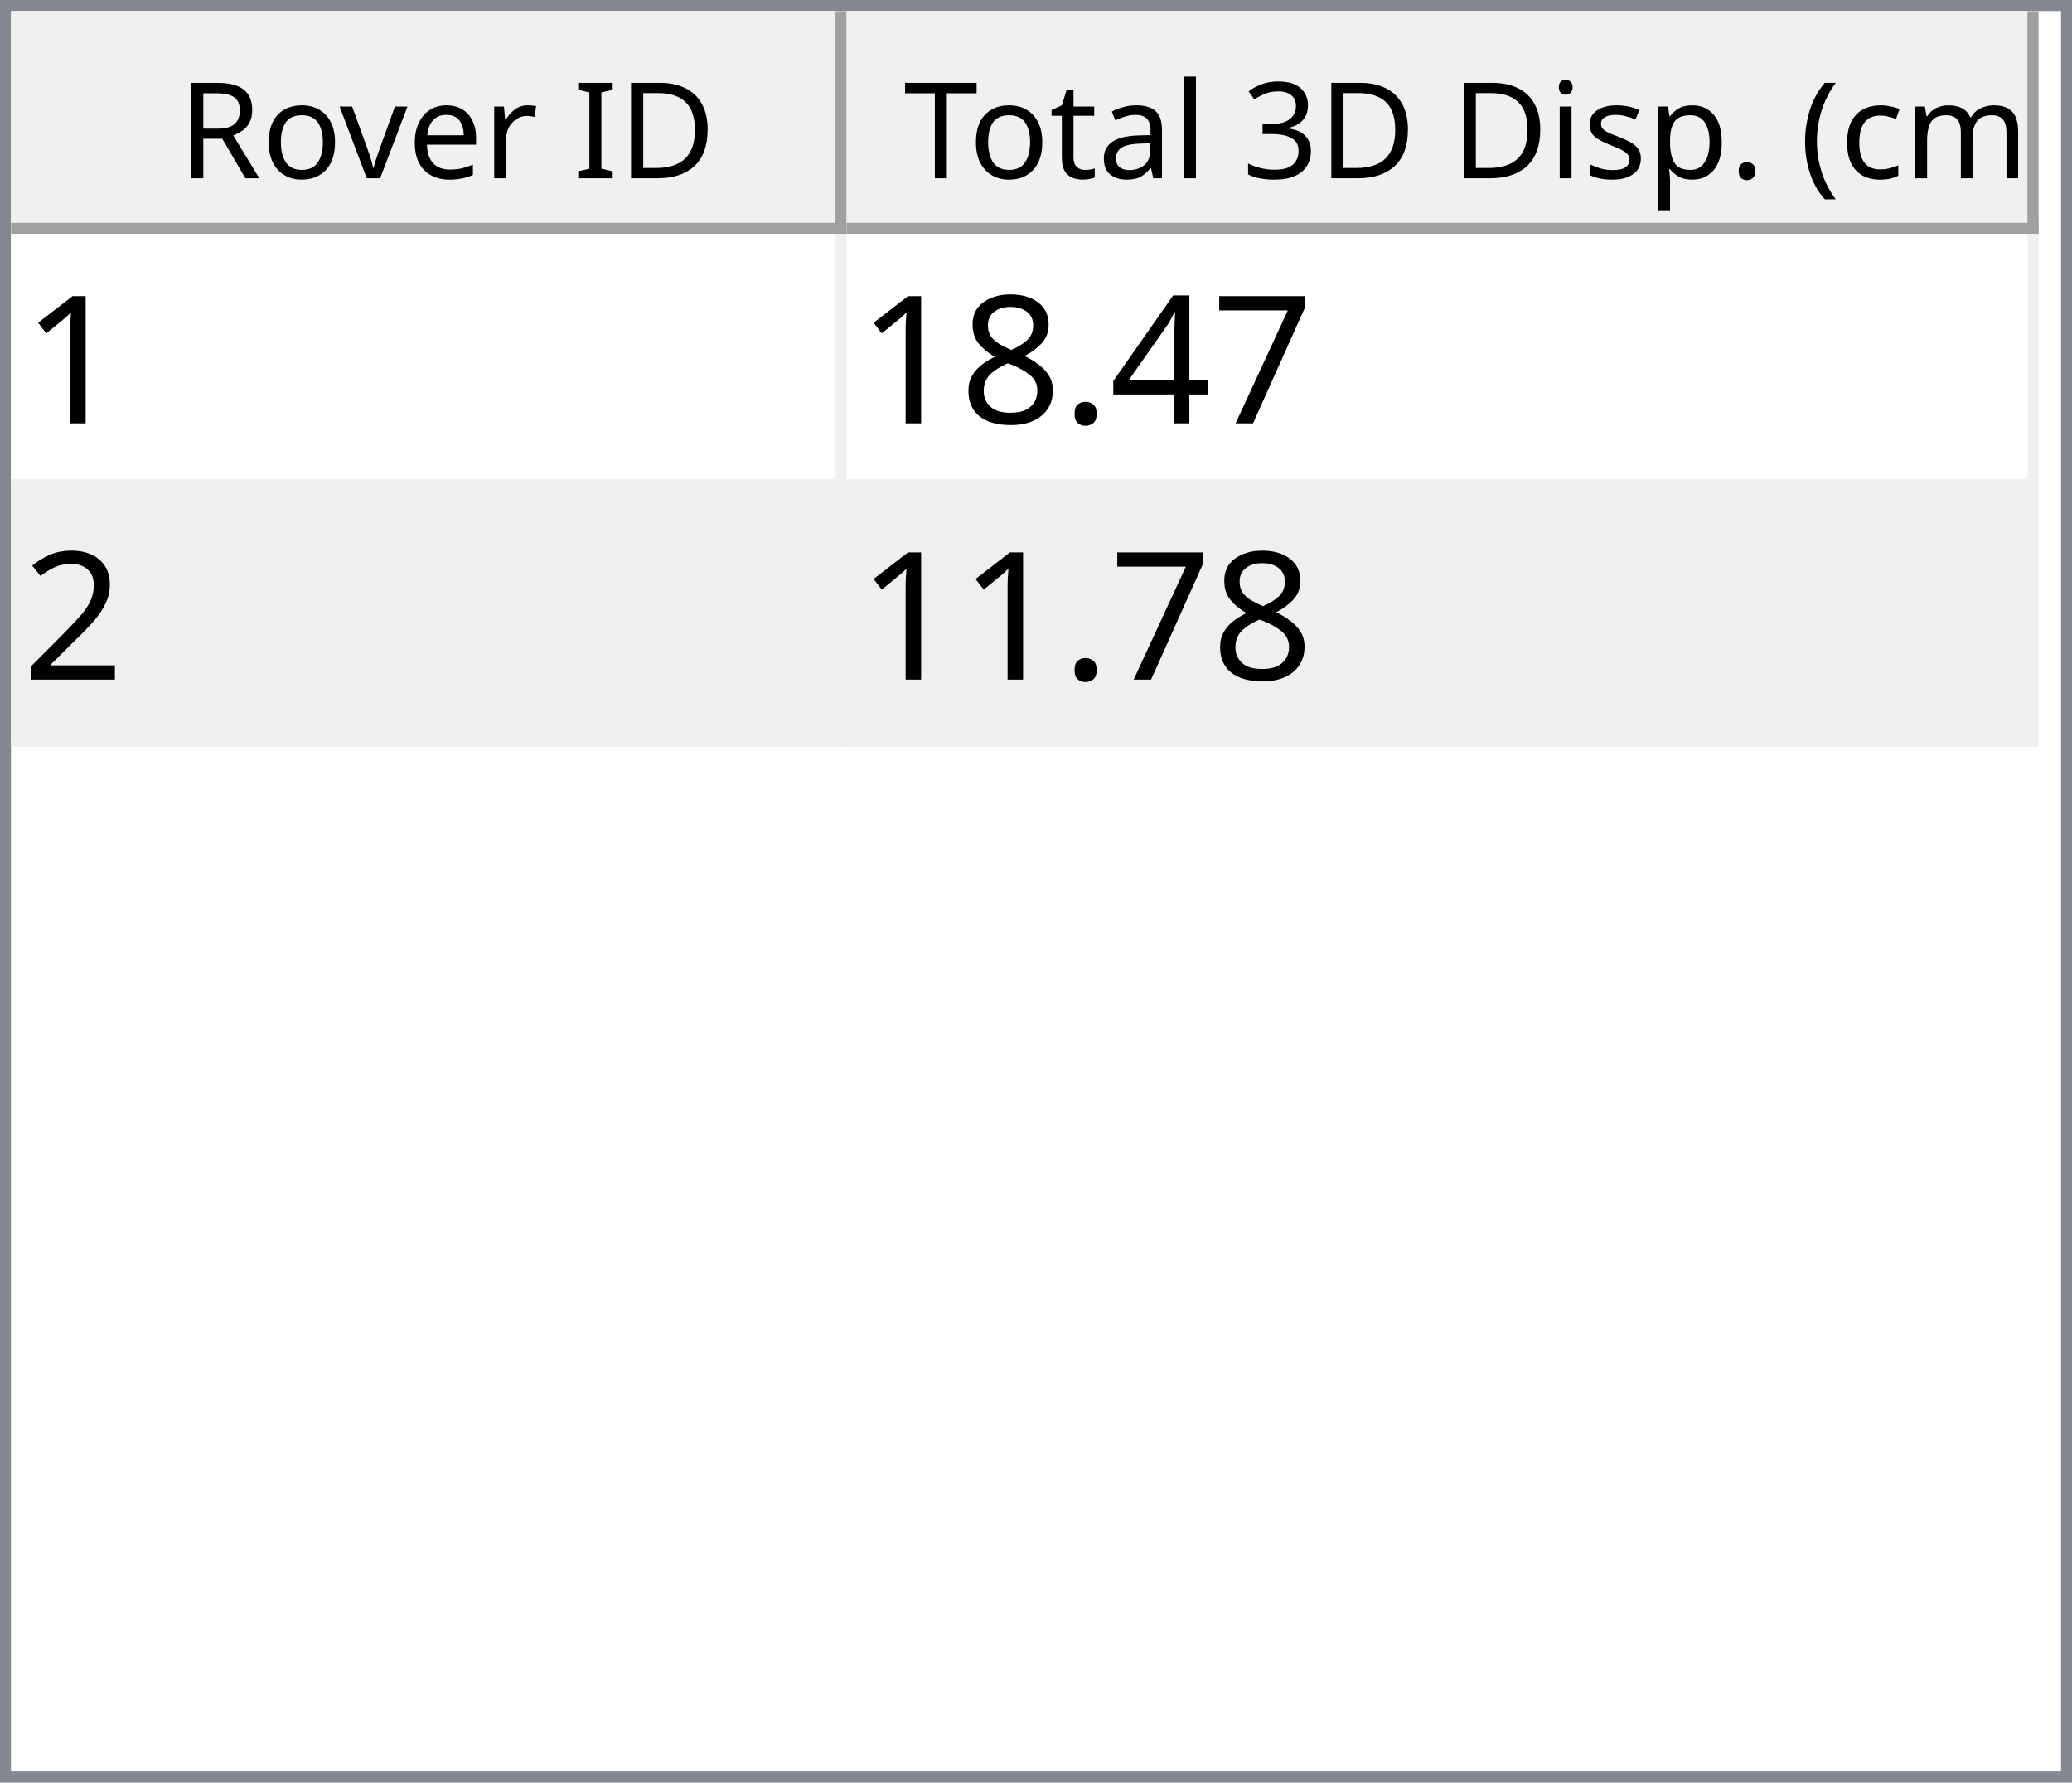
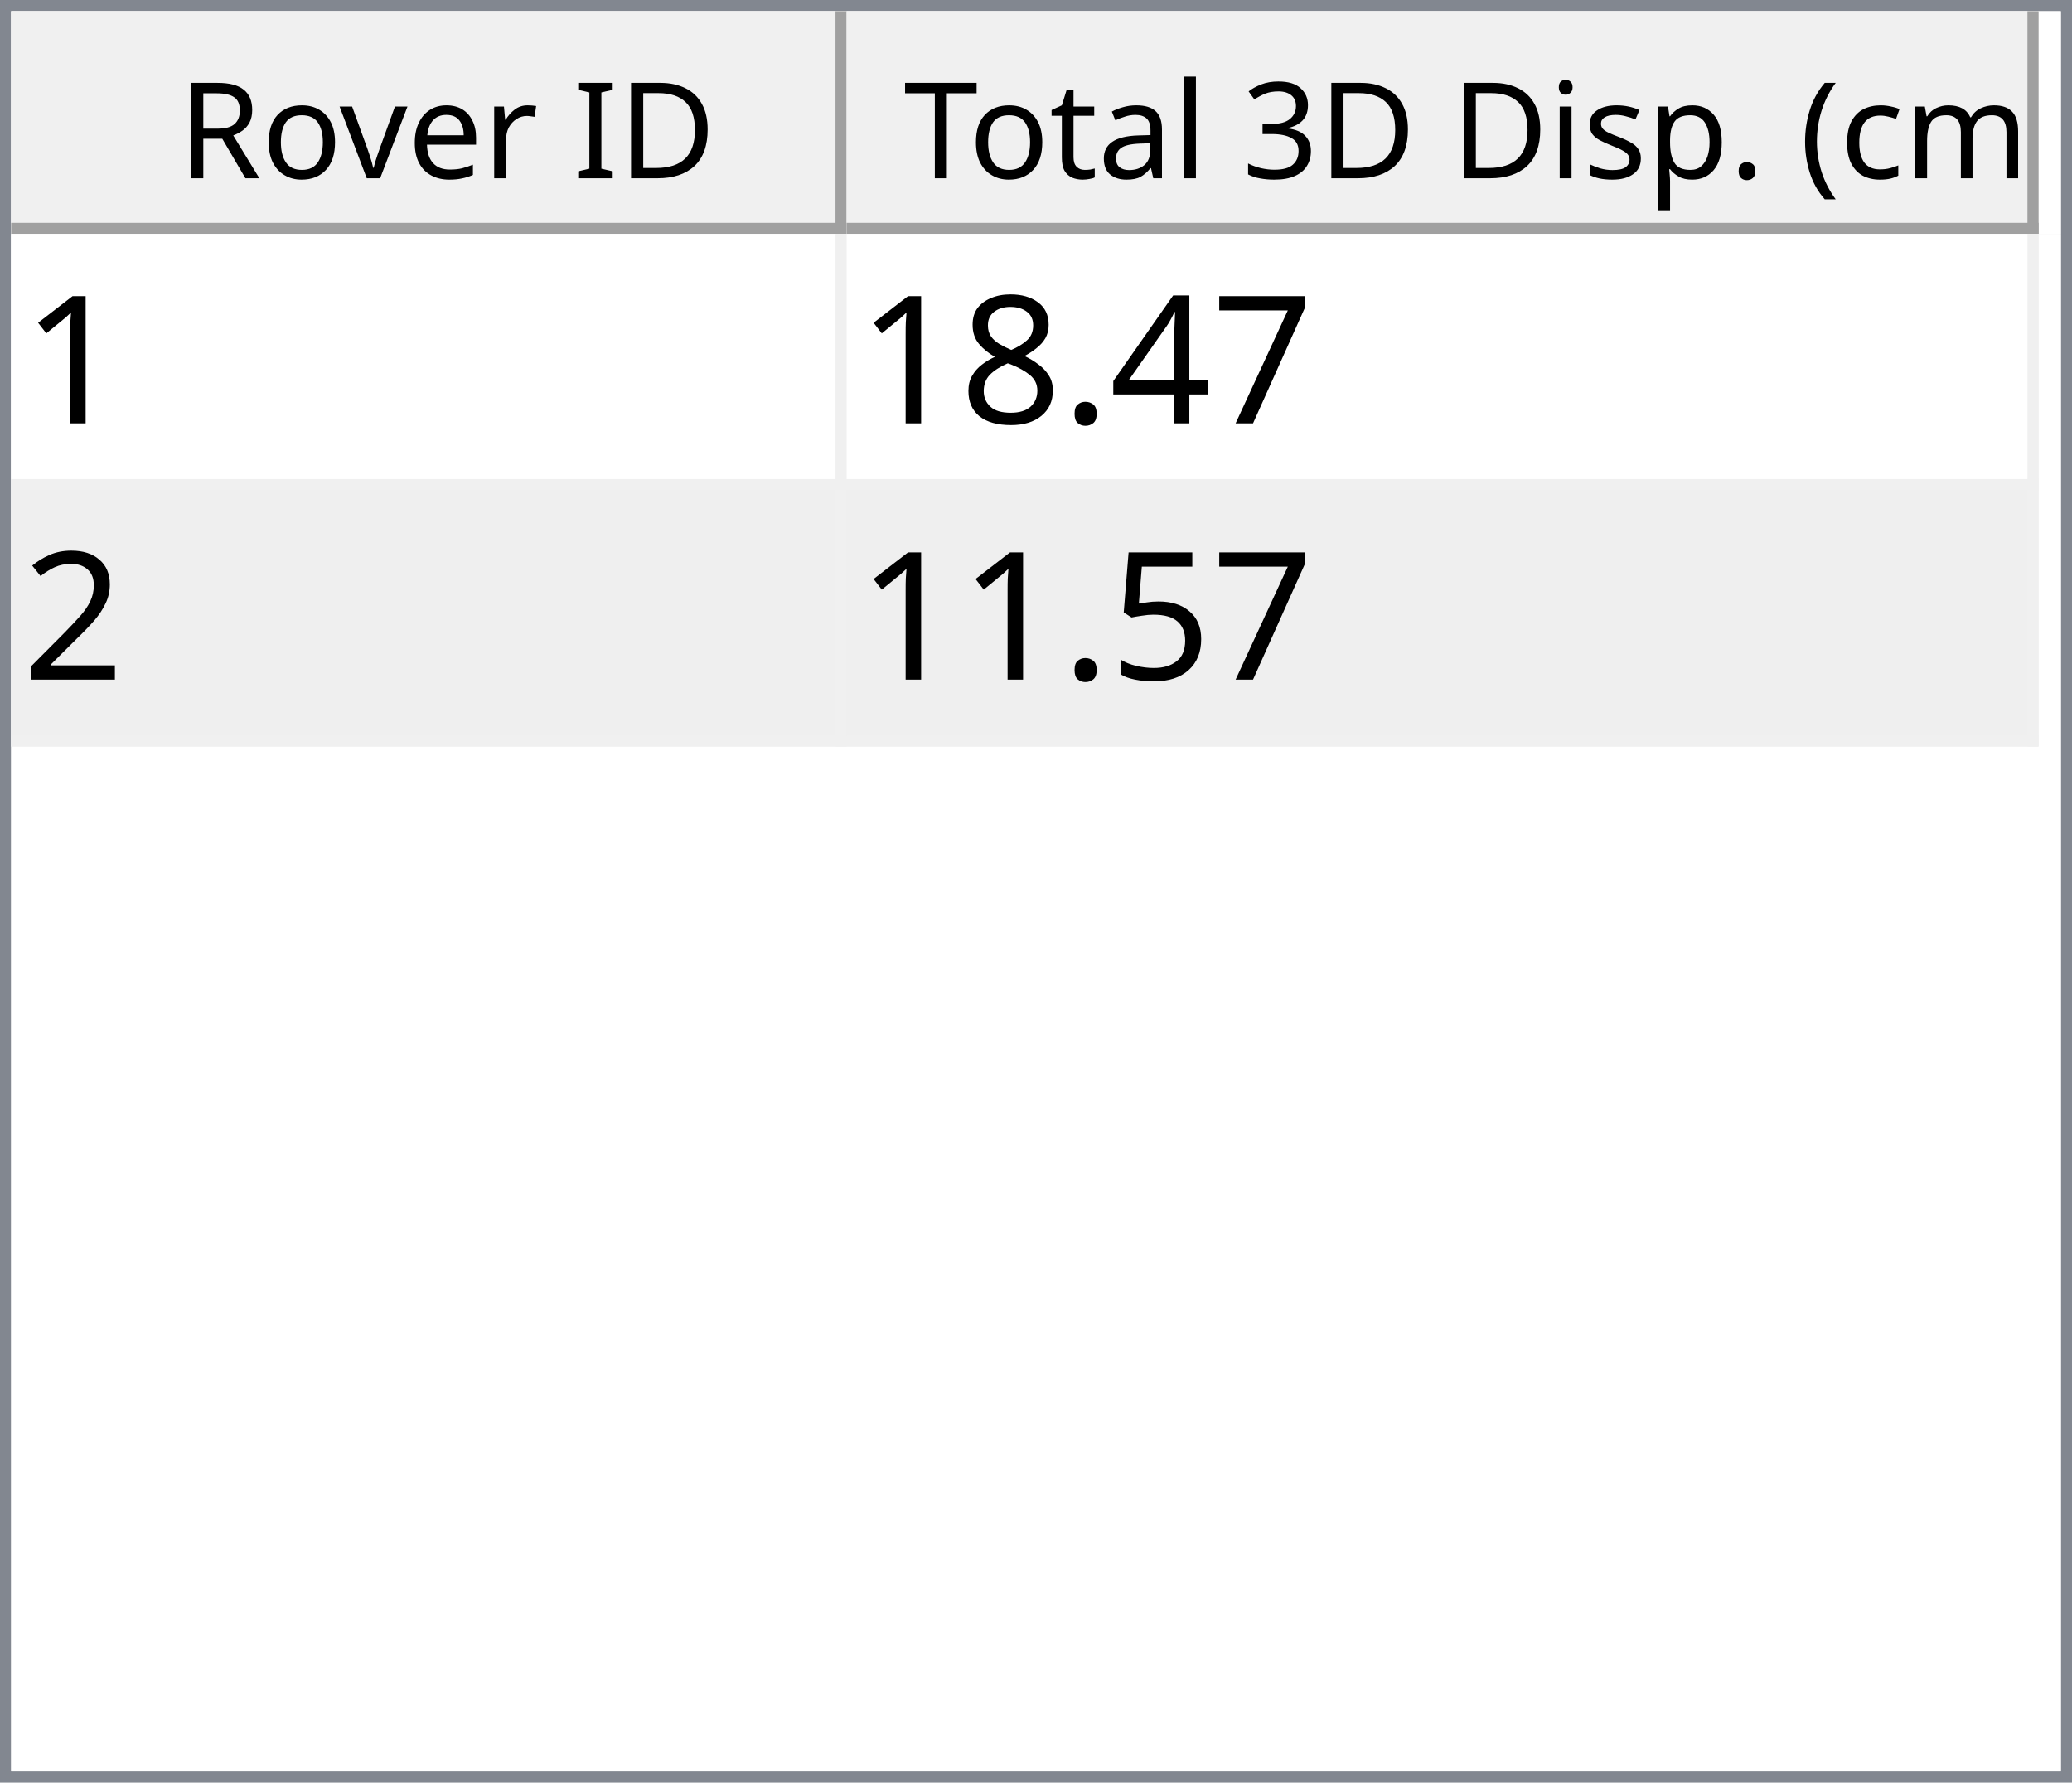
<svg xmlns="http://www.w3.org/2000/svg" style="fill-opacity:1; color-rendering:auto; color-interpolation:auto; text-rendering:auto; stroke:black; stroke-linecap:square; stroke-miterlimit:10; shape-rendering:auto; stroke-opacity:1; fill:black; stroke-dasharray:none; font-weight:normal; stroke-width:1; font-family:'Dialog'; font-style:normal; stroke-linejoin:miter; font-size:12px; stroke-dashoffset:0; image-rendering:auto;" width="186" height="160">
  <defs id="genericDefs" />
  <g>
    <defs id="defs1">
      <clipPath clipPathUnits="userSpaceOnUse" id="clipPath1">
        <path d="M0 0 L186 0 L186 160 L0 160 L0 0 Z" />
      </clipPath>
      <clipPath clipPathUnits="userSpaceOnUse" id="clipPath2">
        <path d="M0 0 L0 160 L186 160 L186 0 Z" />
      </clipPath>
      <clipPath clipPathUnits="userSpaceOnUse" id="clipPath3">
        <path d="M0 0 L0 20 L184 20 L184 0 Z" />
      </clipPath>
      <clipPath clipPathUnits="userSpaceOnUse" id="clipPath4">
        <path d="M0 0 L0 20 L75 20 L75 0 Z" />
      </clipPath>
      <clipPath clipPathUnits="userSpaceOnUse" id="clipPath5">
        <path d="M1 1 L1 19 L74 19 L74 1 Z" />
      </clipPath>
      <clipPath clipPathUnits="userSpaceOnUse" id="clipPath6">
        <path d="M0 0 L0 18 L73 18 L73 0 Z" />
      </clipPath>
      <clipPath clipPathUnits="userSpaceOnUse" id="clipPath7">
        <path d="M-0.5 -0.5 L-0.5 19.5 L74.5 19.5 L74.5 -0.5 Z" />
      </clipPath>
      <clipPath clipPathUnits="userSpaceOnUse" id="clipPath8">
        <path d="M0 0 L0 20 L107 20 L107 0 Z" />
      </clipPath>
      <clipPath clipPathUnits="userSpaceOnUse" id="clipPath9">
        <path d="M1 1 L1 19 L106 19 L106 1 Z" />
      </clipPath>
      <clipPath clipPathUnits="userSpaceOnUse" id="clipPath10">
        <path d="M0 0 L0 18 L105 18 L105 0 Z" />
      </clipPath>
      <clipPath clipPathUnits="userSpaceOnUse" id="clipPath11">
        <path d="M-0.5 -0.5 L-0.5 19.5 L106.5 19.5 L106.5 -0.5 Z" />
      </clipPath>
      <clipPath clipPathUnits="userSpaceOnUse" id="clipPath12">
        <path d="M0 0 L0 138 L184 138 L184 0 Z" />
      </clipPath>
      <clipPath clipPathUnits="userSpaceOnUse" id="clipPath13">
        <path d="M0 0 L0 46 L182 46 L182 0 Z" />
      </clipPath>
      <clipPath clipPathUnits="userSpaceOnUse" id="clipPath14">
        <path d="M-0.5 -0.5 L-0.5 45.5 L181.5 45.5 L181.5 -0.5 Z" />
      </clipPath>
      <clipPath clipPathUnits="userSpaceOnUse" id="clipPath15">
        <path d="M0 0 L0 22 L74 22 L74 0 Z" />
      </clipPath>
      <clipPath clipPathUnits="userSpaceOnUse" id="clipPath16">
        <path d="M0 0 L0 22 L106 22 L106 0 Z" />
      </clipPath>
      <font horiz-adv-x="64.551" id="font1">
        <font-face ascent="107.91" descent="25.098" units-per-em="100" style="font-style:normal; font-family:Segoe UI; font-weight:normal;" />
        <missing-glyph horiz-adv-x="64.551" d="M8.109 0 L8.109 68.266 L56.453 68.266 L56.453 0 L8.109 0 ZM15.328 7.234 L49.219 7.234 L49.219 61.031 L15.328 61.031 L15.328 7.234 Z" />
        <glyph unicode="D" horiz-adv-x="70.117" d="M9.188 0 L9.188 70.016 L28.516 70.016 Q65.531 70.016 65.531 35.891 Q65.531 19.672 55.25 9.836 Q44.969 0 27.734 0 L9.188 0 ZM17.391 62.594 L17.391 7.422 L27.828 7.422 Q41.609 7.422 49.273 14.797 Q56.938 22.172 56.938 35.688 Q56.938 62.594 28.328 62.594 L17.391 62.594 Z" />
        <glyph unicode="I" horiz-adv-x="26.611" d="M17.391 0 L9.188 0 L9.188 70.016 L17.391 70.016 L17.391 0 Z" />
        <glyph unicode=" " horiz-adv-x="27.393" d="" />
        <glyph unicode="r" horiz-adv-x="34.766" d="M34.188 41.891 Q32.078 43.5 28.125 43.5 Q23 43.5 19.555 38.672 Q16.109 33.844 16.109 25.484 L16.109 0 L8.109 0 L8.109 50 L16.109 50 L16.109 39.703 L16.312 39.703 Q18.016 44.969 21.531 47.922 Q25.047 50.875 29.391 50.875 Q32.516 50.875 34.188 50.203 L34.188 41.891 Z" />
        <glyph unicode="e" horiz-adv-x="52.295" d="M48.297 23 L12.984 23 Q13.188 14.656 17.484 10.109 Q21.781 5.562 29.297 5.562 Q37.75 5.562 44.828 11.141 L44.828 3.609 Q38.234 -1.172 27.391 -1.172 Q16.797 -1.172 10.742 5.641 Q4.688 12.453 4.688 24.812 Q4.688 36.469 11.305 43.82 Q17.922 51.172 27.734 51.172 Q37.547 51.172 42.922 44.828 Q48.297 38.484 48.297 27.203 L48.297 23 ZM40.094 29.781 Q40.047 36.719 36.75 40.578 Q33.453 44.438 27.594 44.438 Q21.922 44.438 17.969 40.383 Q14.016 36.328 13.094 29.781 L40.094 29.781 Z" />
        <glyph unicode="v" horiz-adv-x="47.9" d="M47.406 50 L27.484 0 L19.625 0 L0.688 50 L9.469 50 L22.172 13.672 Q23.578 9.672 23.922 6.688 L24.125 6.688 Q24.609 10.453 25.688 13.484 L38.969 50 L47.406 50 Z" />
        <glyph unicode="o" horiz-adv-x="58.594" d="M29 -1.172 Q17.922 -1.172 11.305 5.836 Q4.688 12.844 4.688 24.422 Q4.688 37.016 11.57 44.094 Q18.453 51.172 30.172 51.172 Q41.359 51.172 47.633 44.289 Q53.906 37.406 53.906 25.203 Q53.906 13.234 47.141 6.031 Q40.375 -1.172 29 -1.172 ZM29.594 44.438 Q21.875 44.438 17.383 39.188 Q12.891 33.938 12.891 24.703 Q12.891 15.828 17.43 10.695 Q21.969 5.562 29.594 5.562 Q37.359 5.562 41.531 10.594 Q45.703 15.625 45.703 24.906 Q45.703 34.281 41.531 39.359 Q37.359 44.438 29.594 44.438 Z" />
        <glyph unicode="R" horiz-adv-x="59.814" d="M59.375 0 L49.609 0 L37.891 19.625 Q36.281 22.359 34.766 24.289 Q33.25 26.219 31.664 27.438 Q30.078 28.656 28.25 29.219 Q26.422 29.781 24.125 29.781 L17.391 29.781 L17.391 0 L9.188 0 L9.188 70.016 L30.078 70.016 Q34.672 70.016 38.555 68.867 Q42.438 67.719 45.289 65.375 Q48.141 63.031 49.758 59.547 Q51.375 56.062 51.375 51.375 Q51.375 47.703 50.273 44.656 Q49.172 41.609 47.148 39.211 Q45.125 36.812 42.266 35.133 Q39.406 33.453 35.844 32.516 L35.844 32.328 Q37.594 31.547 38.891 30.547 Q40.188 29.547 41.359 28.18 Q42.531 26.812 43.68 25.078 Q44.828 23.344 46.234 21.047 L59.375 0 ZM17.391 62.594 L17.391 37.203 L28.516 37.203 Q31.594 37.203 34.203 38.133 Q36.812 39.062 38.719 40.797 Q40.625 42.531 41.703 45.047 Q42.781 47.562 42.781 50.688 Q42.781 56.297 39.141 59.445 Q35.5 62.594 28.609 62.594 L17.391 62.594 Z" />
        <glyph unicode=")" horiz-adv-x="30.176" d="M8.297 -15.922 L1.172 -15.922 Q16.406 2.344 16.406 26.812 Q16.406 51.469 1.078 70.016 L8.297 70.016 Q23.531 52.156 23.531 26.703 Q23.531 1.375 8.297 -15.922 Z" />
        <glyph unicode="m" horiz-adv-x="86.133" d="M79.109 0 L71.094 0 L71.094 28.719 Q71.094 37.016 68.531 40.727 Q65.969 44.438 59.906 44.438 Q54.781 44.438 51.195 39.75 Q47.609 35.062 47.609 28.516 L47.609 0 L39.594 0 L39.594 29.688 Q39.594 44.438 28.219 44.438 Q22.953 44.438 19.531 40.016 Q16.109 35.594 16.109 28.516 L16.109 0 L8.109 0 L8.109 50 L16.109 50 L16.109 42.094 L16.312 42.094 Q21.625 51.172 31.844 51.172 Q36.969 51.172 40.773 48.312 Q44.578 45.453 46 40.828 Q51.562 51.172 62.594 51.172 Q79.109 51.172 79.109 30.812 L79.109 0 Z" />
        <glyph unicode="c" horiz-adv-x="46.191" d="M42.188 2.297 Q36.422 -1.172 28.516 -1.172 Q17.828 -1.172 11.258 5.789 Q4.688 12.75 4.688 23.828 Q4.688 36.188 11.766 43.68 Q18.844 51.172 30.672 51.172 Q37.25 51.172 42.281 48.734 L42.281 40.531 Q36.719 44.438 30.375 44.438 Q22.703 44.438 17.797 38.945 Q12.891 33.453 12.891 24.516 Q12.891 15.719 17.508 10.641 Q22.125 5.562 29.891 5.562 Q36.422 5.562 42.188 9.906 L42.188 2.297 Z" />
        <glyph unicode="(" horiz-adv-x="30.176" d="M29.109 -15.922 L21.969 -15.922 Q6.844 1.375 6.844 26.703 Q6.844 52.156 21.969 70.016 L29.203 70.016 Q13.875 51.469 13.875 26.812 Q13.875 2.344 29.109 -15.922 Z" />
        <glyph unicode="." horiz-adv-x="21.68" d="M10.891 -1.078 Q8.641 -1.078 7.055 0.539 Q5.469 2.156 5.469 4.391 Q5.469 6.641 7.055 8.273 Q8.641 9.906 10.891 9.906 Q13.188 9.906 14.797 8.273 Q16.406 6.641 16.406 4.391 Q16.406 2.156 14.797 0.539 Q13.188 -1.078 10.891 -1.078 Z" />
        <glyph unicode="p" horiz-adv-x="58.789" d="M16.312 7.234 L16.109 7.234 L16.109 -23 L8.109 -23 L8.109 50 L16.109 50 L16.109 41.219 L16.312 41.219 Q22.219 51.172 33.594 51.172 Q43.266 51.172 48.688 44.461 Q54.109 37.75 54.109 26.469 Q54.109 13.922 48 6.375 Q41.891 -1.172 31.297 -1.172 Q21.578 -1.172 16.312 7.234 ZM16.109 27.391 L16.109 20.406 Q16.109 14.203 20.141 9.883 Q24.172 5.562 30.375 5.562 Q37.641 5.562 41.773 11.133 Q45.906 16.703 45.906 26.609 Q45.906 34.969 42.047 39.703 Q38.188 44.438 31.594 44.438 Q24.609 44.438 20.359 39.578 Q16.109 34.719 16.109 27.391 Z" />
        <glyph unicode="s" horiz-adv-x="42.432" d="M5.078 1.812 L5.078 10.406 Q11.625 5.562 19.484 5.562 Q30.031 5.562 30.031 12.594 Q30.031 14.594 29.125 15.992 Q28.219 17.391 26.68 18.461 Q25.141 19.531 23.07 20.383 Q21 21.234 18.609 22.172 Q15.281 23.484 12.766 24.828 Q10.25 26.172 8.57 27.859 Q6.891 29.547 6.031 31.695 Q5.172 33.844 5.172 36.719 Q5.172 40.234 6.789 42.945 Q8.406 45.656 11.086 47.484 Q13.766 49.312 17.211 50.242 Q20.656 51.172 24.312 51.172 Q30.812 51.172 35.938 48.922 L35.938 40.828 Q30.422 44.438 23.25 44.438 Q21 44.438 19.195 43.922 Q17.391 43.406 16.094 42.477 Q14.797 41.547 14.086 40.258 Q13.375 38.969 13.375 37.406 Q13.375 35.453 14.086 34.133 Q14.797 32.812 16.164 31.789 Q17.531 30.766 19.484 29.938 Q21.438 29.109 23.922 28.125 Q27.25 26.859 29.883 25.516 Q32.516 24.172 34.375 22.484 Q36.234 20.797 37.234 18.602 Q38.234 16.406 38.234 13.375 Q38.234 9.672 36.602 6.938 Q34.969 4.203 32.234 2.398 Q29.5 0.594 25.93 -0.289 Q22.359 -1.172 18.453 -1.172 Q10.75 -1.172 5.078 1.812 Z" />
        <glyph unicode="i" horiz-adv-x="24.219" d="M12.203 62.703 Q10.062 62.703 8.547 64.164 Q7.031 65.625 7.031 67.875 Q7.031 70.125 8.547 71.609 Q10.062 73.094 12.203 73.094 Q14.406 73.094 15.945 71.609 Q17.484 70.125 17.484 67.875 Q17.484 65.719 15.945 64.211 Q14.406 62.703 12.203 62.703 ZM16.109 0 L8.109 0 L8.109 50 L16.109 50 L16.109 0 Z" />
        <glyph unicode="3" horiz-adv-x="53.906" d="M46.531 19.828 Q46.531 15.094 44.75 11.211 Q42.969 7.328 39.719 4.57 Q36.469 1.812 31.93 0.297 Q27.391 -1.219 21.922 -1.219 Q11.922 -1.219 6 2.594 L6 11.188 Q13.094 5.609 22.219 5.609 Q25.875 5.609 28.828 6.539 Q31.781 7.469 33.906 9.227 Q36.031 10.984 37.18 13.477 Q38.328 15.969 38.328 19.094 Q38.328 32.812 18.797 32.812 L12.984 32.812 L12.984 39.594 L18.5 39.594 Q35.797 39.594 35.797 52.484 Q35.797 64.406 22.609 64.406 Q15.188 64.406 8.688 59.422 L8.688 67.188 Q15.375 71.188 24.609 71.188 Q29 71.188 32.57 69.969 Q36.141 68.75 38.68 66.555 Q41.219 64.359 42.609 61.281 Q44 58.203 44 54.5 Q44 40.672 30.031 36.719 L30.031 36.531 Q33.594 36.141 36.625 34.797 Q39.656 33.453 41.852 31.305 Q44.047 29.156 45.289 26.25 Q46.531 23.344 46.531 19.828 Z" />
        <glyph unicode="l" horiz-adv-x="24.219" d="M16.109 0 L8.109 0 L8.109 74.031 L16.109 74.031 L16.109 0 Z" />
        <glyph unicode="a" horiz-adv-x="50.879" d="M43.891 0 L35.891 0 L35.891 7.812 L35.688 7.812 Q30.469 -1.172 20.312 -1.172 Q12.844 -1.172 8.617 2.781 Q4.391 6.734 4.391 13.281 Q4.391 27.297 20.906 29.594 L35.891 31.688 Q35.891 44.438 25.594 44.438 Q16.547 44.438 9.281 38.281 L9.281 46.484 Q16.656 51.172 26.266 51.172 Q43.891 51.172 43.891 32.516 L43.891 0 ZM35.891 25.297 L23.828 23.641 Q18.266 22.859 15.43 20.875 Q12.594 18.891 12.594 13.875 Q12.594 10.203 15.211 7.883 Q17.828 5.562 22.172 5.562 Q28.125 5.562 32.008 9.742 Q35.891 13.922 35.891 20.312 L35.891 25.297 Z" />
        <glyph unicode="t" horiz-adv-x="33.887" d="M31.297 0.484 Q28.469 -1.078 23.828 -1.078 Q10.688 -1.078 10.688 13.578 L10.688 43.172 L2.094 43.172 L2.094 50 L10.688 50 L10.688 62.203 L18.703 64.797 L18.703 50 L31.297 50 L31.297 43.172 L18.703 43.172 L18.703 14.984 Q18.703 9.969 20.414 7.82 Q22.125 5.672 26.078 5.672 Q29.109 5.672 31.297 7.328 L31.297 0.484 Z" />
        <glyph unicode="T" horiz-adv-x="52.393" d="M50.594 62.594 L30.375 62.594 L30.375 0 L22.172 0 L22.172 62.594 L2 62.594 L2 70.016 L50.594 70.016 L50.594 62.594 Z" />
      </font>
      <font horiz-adv-x="75.0" id="font2">
        <font-face ascent="100.537" descent="21.973" units-per-em="100" style="font-style:normal; font-family:sans-serif; font-weight:normal;" />
        <missing-glyph horiz-adv-x="75.0" d="M12.5 0 L12.5 62.5 L62.5 62.5 L62.5 0 L12.5 0 ZM14.062 1.562 L60.938 1.562 L60.938 60.938 L14.062 60.938 L14.062 1.562 Z" />
        <glyph unicode="1" horiz-adv-x="55.615" d="M37.25 0 L28.469 0 L28.469 56 Q25.297 52.984 20.141 49.953 Q14.984 46.922 10.891 45.406 L10.891 53.906 Q18.266 57.375 23.781 62.305 Q29.297 67.234 31.594 71.875 L37.25 71.875 L37.25 0 Z" />
        <glyph unicode="7" horiz-adv-x="55.615" d="M4.734 62.203 L4.734 70.656 L51.078 70.656 L51.078 63.812 Q44.234 56.547 37.523 44.484 Q30.812 32.422 27.156 19.672 Q24.516 10.688 23.781 0 L14.75 0 Q14.891 8.453 18.062 20.414 Q21.234 32.375 27.172 43.484 Q33.109 54.594 39.797 62.203 L4.734 62.203 Z" />
        <glyph unicode="4" horiz-adv-x="55.615" d="M32.328 0 L32.328 17.141 L1.266 17.141 L1.266 25.203 L33.938 71.578 L41.109 71.578 L41.109 25.203 L50.781 25.203 L50.781 17.141 L41.109 17.141 L41.109 0 L32.328 0 ZM32.328 25.203 L32.328 57.469 L9.906 25.203 L32.328 25.203 Z" />
        <glyph unicode="." horiz-adv-x="27.783" d="M9.078 0 L9.078 10.016 L19.094 10.016 L19.094 0 L9.078 0 Z" />
        <glyph unicode="8" horiz-adv-x="55.615" d="M17.672 38.812 Q12.203 40.828 9.57 44.539 Q6.938 48.25 6.938 53.422 Q6.938 61.234 12.555 66.555 Q18.172 71.875 27.484 71.875 Q36.859 71.875 42.578 66.43 Q48.297 60.984 48.297 53.172 Q48.297 48.188 45.68 44.508 Q43.062 40.828 37.75 38.812 Q44.344 36.672 47.781 31.883 Q51.219 27.094 51.219 20.453 Q51.219 11.281 44.727 5.031 Q38.234 -1.219 27.641 -1.219 Q17.047 -1.219 10.547 5.055 Q4.047 11.328 4.047 20.703 Q4.047 27.688 7.594 32.398 Q11.141 37.109 17.672 38.812 ZM15.922 53.719 Q15.922 48.641 19.195 45.414 Q22.469 42.188 27.688 42.188 Q32.766 42.188 36.016 45.383 Q39.266 48.578 39.266 53.219 Q39.266 58.062 35.914 61.359 Q32.562 64.656 27.594 64.656 Q22.562 64.656 19.242 61.43 Q15.922 58.203 15.922 53.719 ZM13.094 20.656 Q13.094 16.891 14.875 13.375 Q16.656 9.859 20.172 7.93 Q23.688 6 27.734 6 Q34.031 6 38.133 10.055 Q42.234 14.109 42.234 20.359 Q42.234 26.703 38.016 30.859 Q33.797 35.016 27.438 35.016 Q21.234 35.016 17.164 30.914 Q13.094 26.812 13.094 20.656 Z" />
        <glyph unicode="2" horiz-adv-x="55.615" d="M50.344 8.453 L50.344 0 L3.031 0 Q2.938 3.172 4.047 6.109 Q5.859 10.938 9.836 15.625 Q13.812 20.312 21.344 26.469 Q33.016 36.031 37.117 41.625 Q41.219 47.219 41.219 52.203 Q41.219 57.422 37.477 61.008 Q33.734 64.594 27.734 64.594 Q21.391 64.594 17.578 60.789 Q13.766 56.984 13.719 50.25 L4.688 51.172 Q5.609 61.281 11.664 66.578 Q17.719 71.875 27.938 71.875 Q38.234 71.875 44.242 66.164 Q50.25 60.453 50.25 52 Q50.25 47.703 48.492 43.555 Q46.734 39.406 42.656 34.812 Q38.578 30.219 29.109 22.219 Q21.188 15.578 18.945 13.211 Q16.703 10.844 15.234 8.453 L50.344 8.453 Z" />
+         <glyph unicode="5" horiz-adv-x="55.615" d="M4.156 18.75 L13.375 19.531 Q14.406 12.797 18.141 9.398 Q21.875 6 27.156 6 Q33.5 6 37.891 10.789 Q42.281 15.578 42.281 23.484 Q42.281 31 38.062 35.352 Q33.844 39.703 27 39.703 Q22.75 39.703 19.336 37.773 Q15.922 35.844 13.969 32.766 L5.719 33.844 L12.641 70.609 L48.25 70.609 L48.25 62.203 L19.672 62.203 L15.828 42.969 Q22.266 47.469 29.344 47.469 Q38.719 47.469 45.164 40.969 Q51.609 34.469 51.609 24.266 Q51.609 14.547 45.953 7.469 Q39.062 -1.219 27.156 -1.219 Q17.391 -1.219 11.211 4.25 Q5.031 9.719 4.156 18.75 Z" />
      </font>
    </defs>
    <g style="fill:white; stroke:white;">
      <rect x="0" y="0" width="186" style="clip-path:url(#clipPath1); stroke:none;" height="160" />
    </g>
    <g style="fill:white; text-rendering:optimizeSpeed; color-rendering:optimizeSpeed; image-rendering:optimizeSpeed; shape-rendering:crispEdges; stroke:white; color-interpolation:sRGB;">
      <rect x="0" width="186" height="160" y="0" style="stroke:none;" />
      <path style="stroke:none;" d="M0 160 L186 160 L186 0 L0 0 Z" />
    </g>
    <g style="fill:rgb(240,240,240); font-family:'Segoe UI'; stroke:rgb(240,240,240);">
      <rect x="0" y="0" width="186" style="clip-path:url(#clipPath2); stroke:none;" height="160" />
    </g>
    <g style="fill:rgb(130,135,144); font-family:'Segoe UI'; stroke:rgb(130,135,144);">
      <path d="M0 0 L186 0 L186 160 L0 160 L0 0 ZM1 1 L185 1 L185 159 L1 159 L1 1 Z" style="fill-rule:evenodd; clip-path:url(#clipPath2); stroke:none;" />
    </g>
    <g style="fill:white; font-family:'Segoe UI'; stroke:white;" transform="translate(1,1)">
      <rect x="0" y="0" width="184" style="clip-path:url(#clipPath3); stroke:none;" height="20" />
    </g>
    <g style="fill:rgb(240,240,240); font-family:'Segoe UI'; stroke:rgb(240,240,240);" transform="translate(1,1)">
      <rect x="0" y="0" width="75" style="clip-path:url(#clipPath4); stroke:none;" height="20" />
    </g>
    <g style="font-family:'Segoe UI';" transform="translate(2,2)">
      <text x="14" xml:space="preserve" y="14" style="clip-path:url(#clipPath6); stroke:none;">Rover ID</text>
    </g>
    <g style="fill:rgb(160,160,160); font-family:'Segoe UI'; stroke:rgb(160,160,160); stroke-linejoin:bevel;" transform="translate(1.5,1.5)">
      <line x1="74" x2="74" y1="0" style="fill:none; clip-path:url(#clipPath7);" y2="19" />
    </g>
    <g style="fill:rgb(160,160,160); font-family:'Segoe UI'; stroke:rgb(160,160,160); stroke-linejoin:bevel;" transform="matrix(1,0,0,1,1,1) translate(0.5,0.5)">
      <line x1="0" x2="74" y1="19" style="fill:none; clip-path:url(#clipPath7);" y2="19" />
    </g>
    <g style="fill:rgb(240,240,240); font-family:'Segoe UI'; stroke:rgb(240,240,240);" transform="translate(76,1)">
      <rect x="0" y="0" width="107" style="clip-path:url(#clipPath8); stroke:none;" height="20" />
    </g>
    <g style="font-family:'Segoe UI';" transform="translate(77,2)">
      <text x="1" xml:space="preserve" y="14" style="clip-path:url(#clipPath10); stroke:none;"> Total 3D Disp. (cm)</text>
    </g>
    <g style="fill:rgb(160,160,160); font-family:'Segoe UI'; stroke:rgb(160,160,160); stroke-linejoin:bevel;" transform="translate(76.5,1.5)">
      <line x1="106" x2="106" y1="0" style="fill:none; clip-path:url(#clipPath11);" y2="19" />
    </g>
    <g style="fill:rgb(160,160,160); font-family:'Segoe UI'; stroke:rgb(160,160,160); stroke-linejoin:bevel;" transform="matrix(1,0,0,1,76,1) translate(0.5,0.5)">
      <line x1="0" x2="106" y1="19" style="fill:none; clip-path:url(#clipPath11);" y2="19" />
    </g>
    <g style="fill:white; font-family:'Segoe UI'; stroke:white;" transform="translate(1,21)">
      <rect x="0" y="0" width="184" style="clip-path:url(#clipPath12); stroke:none;" height="138" />
    </g>
    <g style="fill:rgb(240,240,240); font-size:16px; font-family:sans-serif; stroke:rgb(240,240,240);" transform="translate(1,21)">
      <rect x="0" y="0" width="182" style="clip-path:url(#clipPath13); stroke:none;" height="46" />
      <line transform="translate(0.5,0.5)" x1="0" x2="181" y1="22" style="clip-path:url(#clipPath14); fill:none; stroke-linejoin:bevel;" y2="22" />
    </g>
    <g transform="matrix(1,0,0,1,1,21) translate(0.5,0.5)" style="fill:rgb(240,240,240); font-size:16px; font-family:sans-serif; stroke:rgb(240,240,240); stroke-linejoin:bevel;">
      <line x1="0" x2="181" y1="45" style="fill:none; clip-path:url(#clipPath14);" y2="45" />
    </g>
    <g transform="matrix(1,0,0,1,1,21) translate(0.5,0.5)" style="fill:rgb(240,240,240); font-size:16px; font-family:sans-serif; stroke:rgb(240,240,240); stroke-linejoin:bevel;">
      <line x1="74" x2="74" y1="0" style="fill:none; clip-path:url(#clipPath14);" y2="45" />
    </g>
    <g transform="matrix(1,0,0,1,1,21) translate(0.5,0.5)" style="fill:rgb(240,240,240); font-size:16px; font-family:sans-serif; stroke:rgb(240,240,240); stroke-linejoin:bevel;">
      <line x1="181" x2="181" y1="0" style="fill:none; clip-path:url(#clipPath14);" y2="45" />
    </g>
    <g style="fill:white; font-size:16px; font-family:sans-serif; stroke:white;" transform="matrix(1,0,0,1,1,21)">
      <rect x="0" y="0" width="74" style="clip-path:url(#clipPath15); stroke:none;" height="22" />
      <text x="1" y="17" style="fill:black; clip-path:url(#clipPath15); stroke:none;" xml:space="preserve">1</text>
    </g>
    <g style="fill:white; font-size:16px; font-family:sans-serif; stroke:white;" transform="matrix(1,0,0,1,1,21) translate(75,0)">
      <rect x="0" y="0" width="106" style="clip-path:url(#clipPath16); stroke:none;" height="22" />
      <text x="1" y="17" style="fill:black; clip-path:url(#clipPath16); stroke:none;" xml:space="preserve">18.47</text>
    </g>
    <g style="fill:rgb(239,239,239); font-size:16px; font-family:sans-serif; stroke:rgb(239,239,239);" transform="matrix(1,0,0,1,1,21) translate(0,23)">
      <rect x="0" y="0" width="74" style="clip-path:url(#clipPath15); stroke:none;" height="22" />
      <text x="1" y="17" style="fill:black; clip-path:url(#clipPath15); stroke:none;" xml:space="preserve">2</text>
    </g>
    <g style="fill:rgb(239,239,239); font-size:16px; font-family:sans-serif; stroke:rgb(239,239,239);" transform="matrix(1,0,0,1,1,21) translate(75,23)">
      <rect x="0" y="0" width="106" style="clip-path:url(#clipPath16); stroke:none;" height="22" />
-       <text x="1" y="17" style="fill:black; clip-path:url(#clipPath16); stroke:none;" xml:space="preserve">11.78</text>
+       <text x="1" y="17" style="fill:black; clip-path:url(#clipPath16); stroke:none;" xml:space="preserve">11.57</text>
    </g>
  </g>
</svg>
